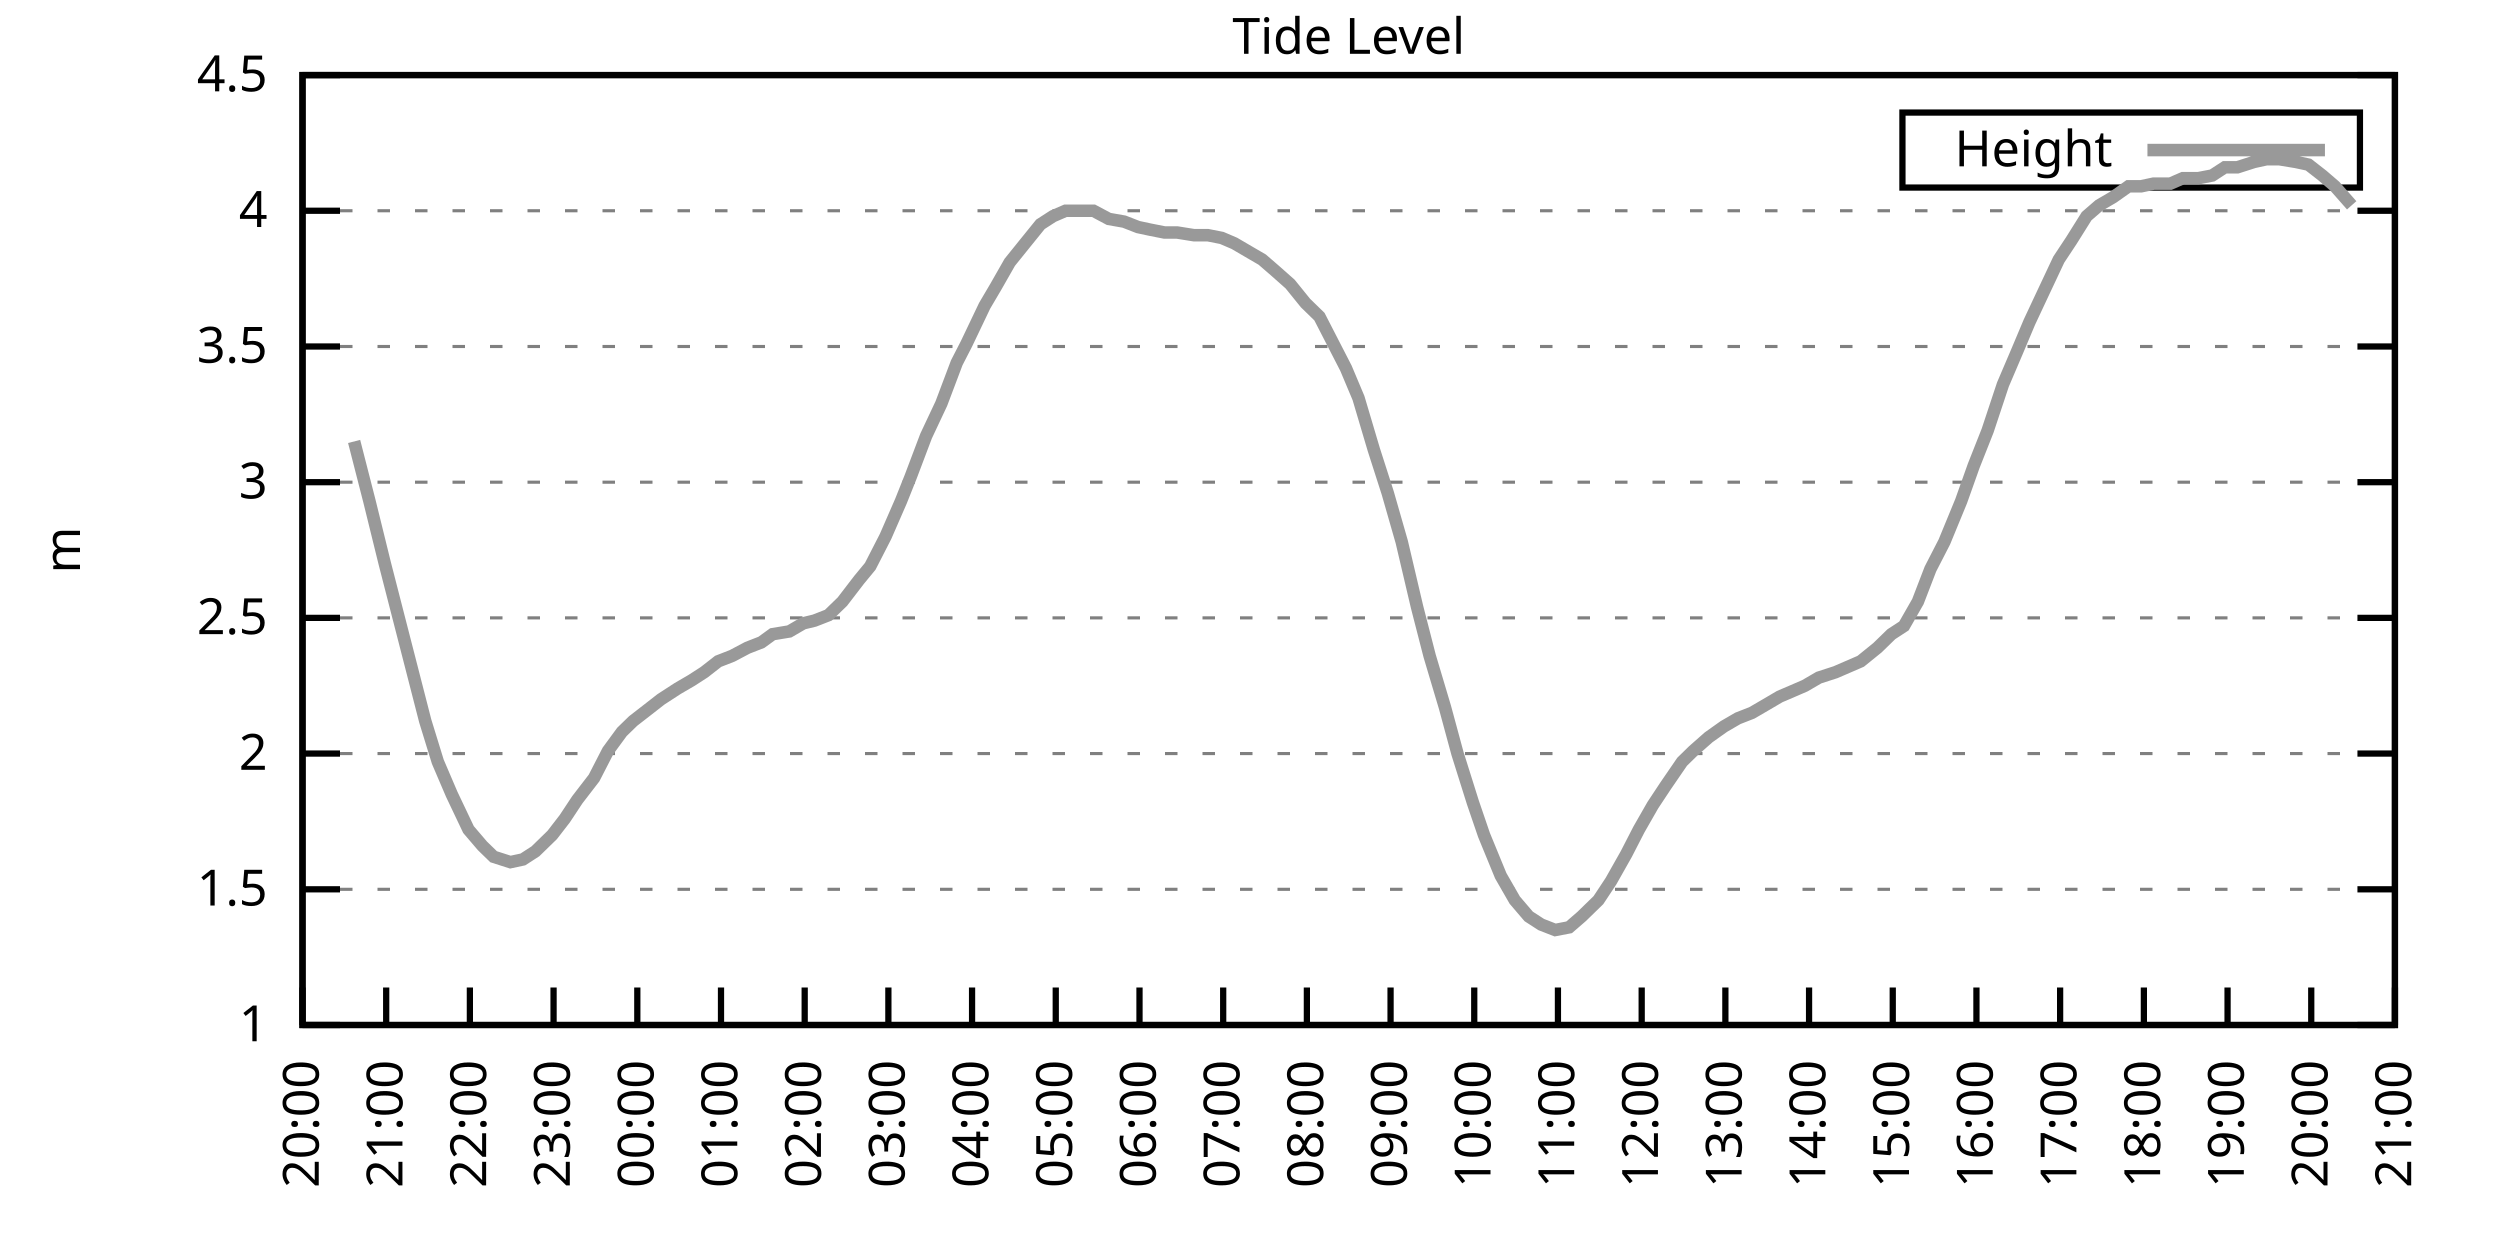
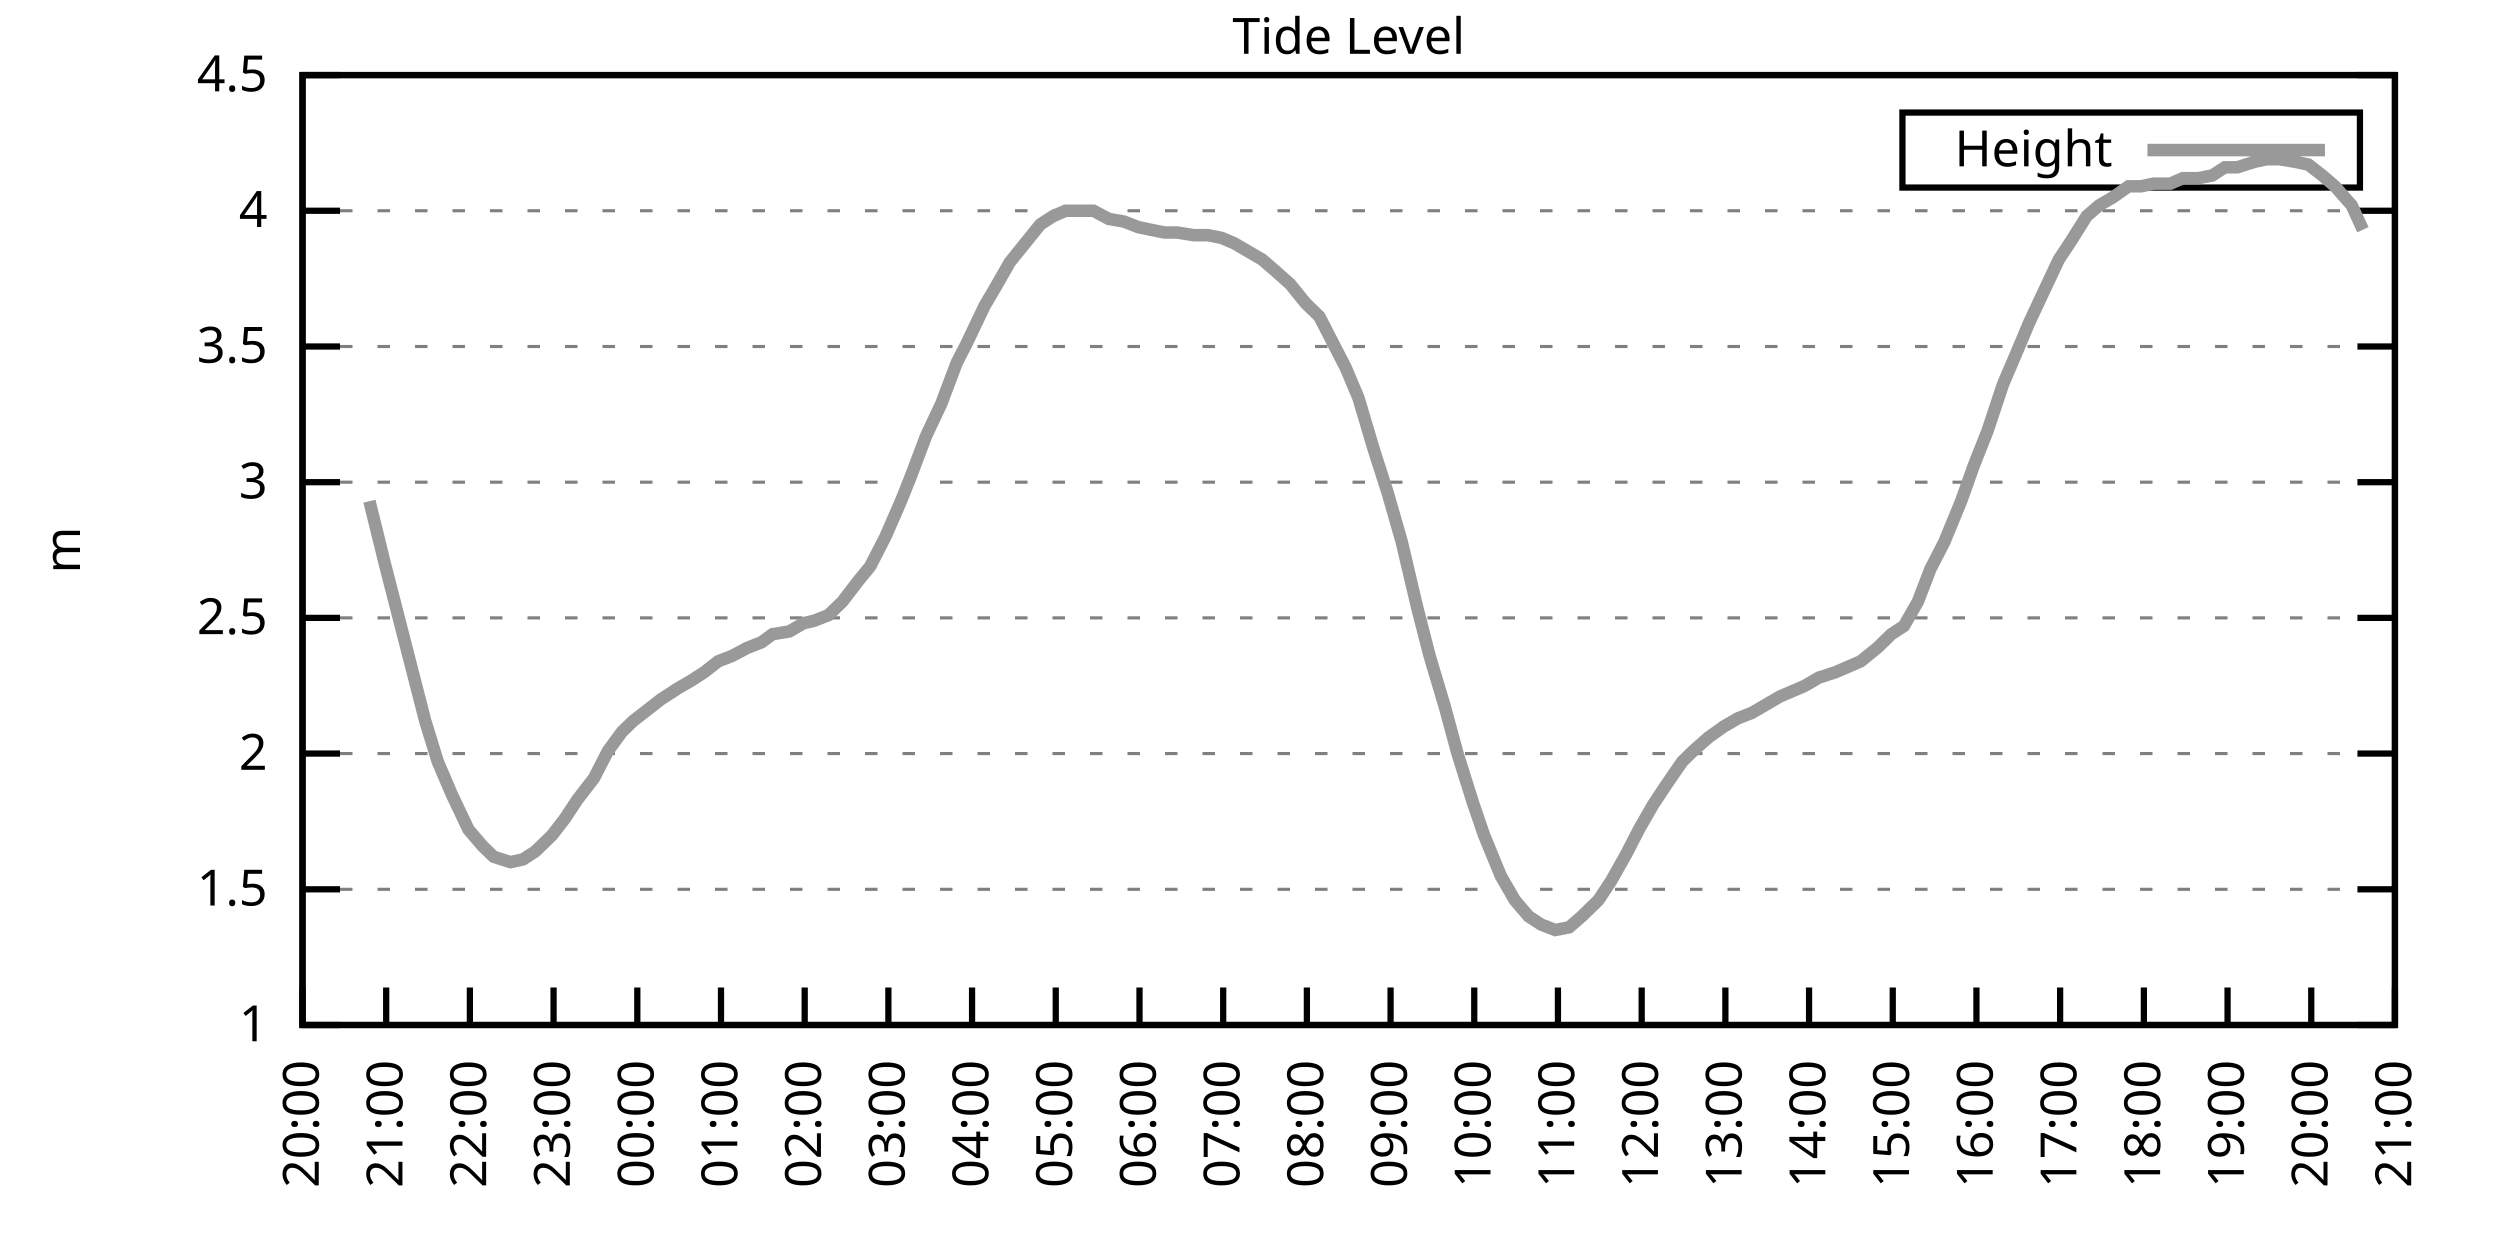
<svg xmlns="http://www.w3.org/2000/svg" xmlns:xlink="http://www.w3.org/1999/xlink" width="400" height="200" viewBox="0 0 400 200">
  <g id="gnuplot_canvas">
    <rect x="0" y="0" width="400" height="200" fill="none" />
    <defs>
      <circle id="gpDot" r="0.5" stroke-width="0.5" stroke="currentColor" />
      <path id="gpPt0" stroke-width="0.333" stroke="currentColor" d="M-1,0 h2 M0,-1 v2" />
      <path id="gpPt1" stroke-width="0.333" stroke="currentColor" d="M-1,-1 L1,1 M1,-1 L-1,1" />
      <path id="gpPt2" stroke-width="0.333" stroke="currentColor" d="M-1,0 L1,0 M0,-1 L0,1 M-1,-1 L1,1 M-1,1 L1,-1" />
      <rect id="gpPt3" stroke-width="0.333" stroke="currentColor" x="-1" y="-1" width="2" height="2" />
      <rect id="gpPt4" stroke-width="0.333" stroke="currentColor" fill="currentColor" x="-1" y="-1" width="2" height="2" />
      <circle id="gpPt5" stroke-width="0.333" stroke="currentColor" cx="0" cy="0" r="1" />
      <use xlink:href="#gpPt5" id="gpPt6" fill="currentColor" stroke="none" />
      <path id="gpPt7" stroke-width="0.333" stroke="currentColor" d="M0,-1.33 L-1.33,0.67 L1.33,0.67 z" />
      <use xlink:href="#gpPt7" id="gpPt8" fill="currentColor" stroke="none" />
      <use xlink:href="#gpPt7" id="gpPt9" stroke="currentColor" transform="rotate(180)" />
      <use xlink:href="#gpPt9" id="gpPt10" fill="currentColor" stroke="none" />
      <use xlink:href="#gpPt3" id="gpPt11" stroke="currentColor" transform="rotate(45)" />
      <use xlink:href="#gpPt11" id="gpPt12" fill="currentColor" stroke="none" />
      <path id="gpPt13" stroke-width="0.333" stroke="currentColor" d="M0,1.330 L1.265,0.411 L0.782,-1.067 L-0.782,-1.076 L-1.265,0.411 z" />
      <use xlink:href="#gpPt13" id="gpPt14" fill="currentColor" stroke="none" />
      <filter id="textbox" filterUnits="objectBoundingBox" x="0" y="0" height="1" width="1">
        <feFlood flood-color="white" flood-opacity="1" result="bgnd" />
        <feComposite in="SourceGraphic" in2="bgnd" operator="atop" />
      </filter>
      <filter id="greybox" filterUnits="objectBoundingBox" x="0" y="0" height="1" width="1">
        <feFlood flood-color="lightgrey" flood-opacity="1" result="grey" />
        <feComposite in="SourceGraphic" in2="grey" operator="atop" />
      </filter>
    </defs>
    <g fill="none" color="white" stroke="currentColor" stroke-width="1.00" stroke-linecap="butt" stroke-linejoin="miter">
</g>
    <g fill="none" color="black" stroke="currentColor" stroke-width="1.00" stroke-linecap="butt" stroke-linejoin="miter">
      <g stroke="none" shape-rendering="crispEdges">
        <polygon fill="rgb(255, 255, 255)" points="48.40,164.00 383.18,164.00 383.18,12.02 48.40,12.02 " />
      </g>
    </g>
    <g fill="none" color="black" stroke="currentColor" stroke-width="1.00" stroke-linecap="butt" stroke-linejoin="miter">
</g>
    <g fill="none" color="black" stroke="black" stroke-width="0.50" stroke-linecap="butt" stroke-linejoin="miter">
</g>
    <g fill="none" color="gray" stroke="currentColor" stroke-width="0.50" stroke-linecap="butt" stroke-linejoin="miter">
      <path stroke="gray" stroke-dasharray="2,4" class="gridline" d="M48.40,164.00 L383.19,164.00  " />
    </g>
    <g fill="none" color="gray" stroke="gray" stroke-width="1.00" stroke-linecap="butt" stroke-linejoin="miter">
</g>
    <g fill="none" color="black" stroke="currentColor" stroke-width="1.00" stroke-linecap="butt" stroke-linejoin="miter">
      <path stroke="black" d="M48.40,164.00 L54.40,164.00 M383.19,164.00 L377.19,164.00  " />
      <g transform="translate(42.80,166.60)" stroke="none" fill="black" font-family="Sans" font-size="8.00" text-anchor="end">
        <text>
          <tspan font-family="Sans"> 1</tspan>
        </text>
      </g>
    </g>
    <g fill="none" color="black" stroke="currentColor" stroke-width="1.00" stroke-linecap="butt" stroke-linejoin="miter">
</g>
    <g fill="none" color="black" stroke="black" stroke-width="0.50" stroke-linecap="butt" stroke-linejoin="miter">
</g>
    <g fill="none" color="gray" stroke="currentColor" stroke-width="0.50" stroke-linecap="butt" stroke-linejoin="miter">
      <path stroke="gray" stroke-dasharray="2,4" class="gridline" d="M48.40,142.29 L383.19,142.29  " />
    </g>
    <g fill="none" color="gray" stroke="gray" stroke-width="1.00" stroke-linecap="butt" stroke-linejoin="miter">
</g>
    <g fill="none" color="black" stroke="currentColor" stroke-width="1.00" stroke-linecap="butt" stroke-linejoin="miter">
      <path stroke="black" d="M48.40,142.29 L54.40,142.29 M383.19,142.29 L377.19,142.29  " />
      <g transform="translate(42.80,144.89)" stroke="none" fill="black" font-family="Sans" font-size="8.00" text-anchor="end">
        <text>
          <tspan font-family="Sans"> 1.5</tspan>
        </text>
      </g>
    </g>
    <g fill="none" color="black" stroke="currentColor" stroke-width="1.00" stroke-linecap="butt" stroke-linejoin="miter">
</g>
    <g fill="none" color="black" stroke="black" stroke-width="0.50" stroke-linecap="butt" stroke-linejoin="miter">
</g>
    <g fill="none" color="gray" stroke="currentColor" stroke-width="0.50" stroke-linecap="butt" stroke-linejoin="miter">
      <path stroke="gray" stroke-dasharray="2,4" class="gridline" d="M48.40,120.57 L383.19,120.57  " />
    </g>
    <g fill="none" color="gray" stroke="gray" stroke-width="1.00" stroke-linecap="butt" stroke-linejoin="miter">
</g>
    <g fill="none" color="black" stroke="currentColor" stroke-width="1.00" stroke-linecap="butt" stroke-linejoin="miter">
      <path stroke="black" d="M48.40,120.57 L54.40,120.57 M383.19,120.57 L377.19,120.57  " />
      <g transform="translate(42.80,123.17)" stroke="none" fill="black" font-family="Sans" font-size="8.00" text-anchor="end">
        <text>
          <tspan font-family="Sans"> 2</tspan>
        </text>
      </g>
    </g>
    <g fill="none" color="black" stroke="currentColor" stroke-width="1.00" stroke-linecap="butt" stroke-linejoin="miter">
</g>
    <g fill="none" color="black" stroke="black" stroke-width="0.50" stroke-linecap="butt" stroke-linejoin="miter">
</g>
    <g fill="none" color="gray" stroke="currentColor" stroke-width="0.50" stroke-linecap="butt" stroke-linejoin="miter">
      <path stroke="gray" stroke-dasharray="2,4" class="gridline" d="M48.40,98.86 L383.19,98.86  " />
    </g>
    <g fill="none" color="gray" stroke="gray" stroke-width="1.00" stroke-linecap="butt" stroke-linejoin="miter">
</g>
    <g fill="none" color="black" stroke="currentColor" stroke-width="1.00" stroke-linecap="butt" stroke-linejoin="miter">
      <path stroke="black" d="M48.40,98.86 L54.40,98.86 M383.19,98.86 L377.19,98.86  " />
      <g transform="translate(42.80,101.46)" stroke="none" fill="black" font-family="Sans" font-size="8.00" text-anchor="end">
        <text>
          <tspan font-family="Sans"> 2.5</tspan>
        </text>
      </g>
    </g>
    <g fill="none" color="black" stroke="currentColor" stroke-width="1.00" stroke-linecap="butt" stroke-linejoin="miter">
</g>
    <g fill="none" color="black" stroke="black" stroke-width="0.50" stroke-linecap="butt" stroke-linejoin="miter">
</g>
    <g fill="none" color="gray" stroke="currentColor" stroke-width="0.50" stroke-linecap="butt" stroke-linejoin="miter">
      <path stroke="gray" stroke-dasharray="2,4" class="gridline" d="M48.40,77.15 L383.19,77.15  " />
    </g>
    <g fill="none" color="gray" stroke="gray" stroke-width="1.00" stroke-linecap="butt" stroke-linejoin="miter">
</g>
    <g fill="none" color="black" stroke="currentColor" stroke-width="1.00" stroke-linecap="butt" stroke-linejoin="miter">
      <path stroke="black" d="M48.40,77.15 L54.40,77.15 M383.19,77.15 L377.19,77.15  " />
      <g transform="translate(42.80,79.75)" stroke="none" fill="black" font-family="Sans" font-size="8.00" text-anchor="end">
        <text>
          <tspan font-family="Sans"> 3</tspan>
        </text>
      </g>
    </g>
    <g fill="none" color="black" stroke="currentColor" stroke-width="1.00" stroke-linecap="butt" stroke-linejoin="miter">
</g>
    <g fill="none" color="black" stroke="black" stroke-width="0.50" stroke-linecap="butt" stroke-linejoin="miter">
</g>
    <g fill="none" color="gray" stroke="currentColor" stroke-width="0.50" stroke-linecap="butt" stroke-linejoin="miter">
      <path stroke="gray" stroke-dasharray="2,4" class="gridline" d="M48.40,55.44 L383.19,55.44  " />
    </g>
    <g fill="none" color="gray" stroke="gray" stroke-width="1.00" stroke-linecap="butt" stroke-linejoin="miter">
</g>
    <g fill="none" color="black" stroke="currentColor" stroke-width="1.00" stroke-linecap="butt" stroke-linejoin="miter">
      <path stroke="black" d="M48.40,55.44 L54.40,55.44 M383.19,55.44 L377.19,55.44  " />
      <g transform="translate(42.80,58.04)" stroke="none" fill="black" font-family="Sans" font-size="8.00" text-anchor="end">
        <text>
          <tspan font-family="Sans"> 3.5</tspan>
        </text>
      </g>
    </g>
    <g fill="none" color="black" stroke="currentColor" stroke-width="1.00" stroke-linecap="butt" stroke-linejoin="miter">
</g>
    <g fill="none" color="black" stroke="black" stroke-width="0.50" stroke-linecap="butt" stroke-linejoin="miter">
</g>
    <g fill="none" color="gray" stroke="currentColor" stroke-width="0.50" stroke-linecap="butt" stroke-linejoin="miter">
      <path stroke="gray" stroke-dasharray="2,4" class="gridline" d="M48.40,33.72 L383.19,33.72  " />
    </g>
    <g fill="none" color="gray" stroke="gray" stroke-width="1.00" stroke-linecap="butt" stroke-linejoin="miter">
</g>
    <g fill="none" color="black" stroke="currentColor" stroke-width="1.00" stroke-linecap="butt" stroke-linejoin="miter">
      <path stroke="black" d="M48.40,33.72 L54.40,33.72 M383.19,33.72 L377.19,33.72  " />
      <g transform="translate(42.80,36.32)" stroke="none" fill="black" font-family="Sans" font-size="8.00" text-anchor="end">
        <text>
          <tspan font-family="Sans"> 4</tspan>
        </text>
      </g>
    </g>
    <g fill="none" color="black" stroke="currentColor" stroke-width="1.00" stroke-linecap="butt" stroke-linejoin="miter">
</g>
    <g fill="none" color="black" stroke="black" stroke-width="0.50" stroke-linecap="butt" stroke-linejoin="miter">
</g>
    <g fill="none" color="gray" stroke="currentColor" stroke-width="0.50" stroke-linecap="butt" stroke-linejoin="miter">
      <path stroke="gray" stroke-dasharray="2,4" class="gridline" d="M48.40,12.01 L383.19,12.01  " />
    </g>
    <g fill="none" color="gray" stroke="gray" stroke-width="1.00" stroke-linecap="butt" stroke-linejoin="miter">
</g>
    <g fill="none" color="black" stroke="currentColor" stroke-width="1.00" stroke-linecap="butt" stroke-linejoin="miter">
      <path stroke="black" d="M48.40,12.01 L54.40,12.01 M383.19,12.01 L377.19,12.01  " />
      <g transform="translate(42.80,14.61)" stroke="none" fill="black" font-family="Sans" font-size="8.00" text-anchor="end">
        <text>
          <tspan font-family="Sans"> 4.5</tspan>
        </text>
      </g>
    </g>
    <g fill="none" color="black" stroke="currentColor" stroke-width="1.00" stroke-linecap="butt" stroke-linejoin="miter">
      <path stroke="black" d="M48.40,164.00 L48.40,158.00  " />
      <g transform="translate(51.00,169.60) rotate(270.00)" stroke="none" fill="black" font-family="Sans" font-size="8.00" text-anchor="end">
        <text>
          <tspan font-family="Sans">20:00</tspan>
        </text>
      </g>
    </g>
    <g fill="none" color="black" stroke="currentColor" stroke-width="1.00" stroke-linecap="butt" stroke-linejoin="miter">
      <path stroke="black" d="M61.79,164.00 L61.79,158.00  " />
      <g transform="translate(64.39,169.60) rotate(270.00)" stroke="none" fill="black" font-family="Sans" font-size="8.00" text-anchor="end">
        <text>
          <tspan font-family="Sans">21:00</tspan>
        </text>
      </g>
    </g>
    <g fill="none" color="black" stroke="currentColor" stroke-width="1.00" stroke-linecap="butt" stroke-linejoin="miter">
      <path stroke="black" d="M75.18,164.00 L75.18,158.00  " />
      <g transform="translate(77.78,169.60) rotate(270.00)" stroke="none" fill="black" font-family="Sans" font-size="8.00" text-anchor="end">
        <text>
          <tspan font-family="Sans">22:00</tspan>
        </text>
      </g>
    </g>
    <g fill="none" color="black" stroke="currentColor" stroke-width="1.00" stroke-linecap="butt" stroke-linejoin="miter">
      <path stroke="black" d="M88.57,164.00 L88.57,158.00  " />
      <g transform="translate(91.17,169.60) rotate(270.00)" stroke="none" fill="black" font-family="Sans" font-size="8.00" text-anchor="end">
        <text>
          <tspan font-family="Sans">23:00</tspan>
        </text>
      </g>
    </g>
    <g fill="none" color="black" stroke="currentColor" stroke-width="1.00" stroke-linecap="butt" stroke-linejoin="miter">
      <path stroke="black" d="M101.97,164.00 L101.97,158.00  " />
      <g transform="translate(104.57,169.60) rotate(270.00)" stroke="none" fill="black" font-family="Sans" font-size="8.00" text-anchor="end">
        <text>
          <tspan font-family="Sans">00:00</tspan>
        </text>
      </g>
    </g>
    <g fill="none" color="black" stroke="currentColor" stroke-width="1.00" stroke-linecap="butt" stroke-linejoin="miter">
      <path stroke="black" d="M115.36,164.00 L115.36,158.00  " />
      <g transform="translate(117.96,169.60) rotate(270.00)" stroke="none" fill="black" font-family="Sans" font-size="8.00" text-anchor="end">
        <text>
          <tspan font-family="Sans">01:00</tspan>
        </text>
      </g>
    </g>
    <g fill="none" color="black" stroke="currentColor" stroke-width="1.00" stroke-linecap="butt" stroke-linejoin="miter">
      <path stroke="black" d="M128.75,164.00 L128.75,158.00  " />
      <g transform="translate(131.35,169.60) rotate(270.00)" stroke="none" fill="black" font-family="Sans" font-size="8.00" text-anchor="end">
        <text>
          <tspan font-family="Sans">02:00</tspan>
        </text>
      </g>
    </g>
    <g fill="none" color="black" stroke="currentColor" stroke-width="1.00" stroke-linecap="butt" stroke-linejoin="miter">
      <path stroke="black" d="M142.14,164.00 L142.14,158.00  " />
      <g transform="translate(144.74,169.60) rotate(270.00)" stroke="none" fill="black" font-family="Sans" font-size="8.00" text-anchor="end">
        <text>
          <tspan font-family="Sans">03:00</tspan>
        </text>
      </g>
    </g>
    <g fill="none" color="black" stroke="currentColor" stroke-width="1.00" stroke-linecap="butt" stroke-linejoin="miter">
      <path stroke="black" d="M155.53,164.00 L155.53,158.00  " />
      <g transform="translate(158.13,169.60) rotate(270.00)" stroke="none" fill="black" font-family="Sans" font-size="8.00" text-anchor="end">
        <text>
          <tspan font-family="Sans">04:00</tspan>
        </text>
      </g>
    </g>
    <g fill="none" color="black" stroke="currentColor" stroke-width="1.00" stroke-linecap="butt" stroke-linejoin="miter">
      <path stroke="black" d="M168.92,164.00 L168.92,158.00  " />
      <g transform="translate(171.52,169.60) rotate(270.00)" stroke="none" fill="black" font-family="Sans" font-size="8.00" text-anchor="end">
        <text>
          <tspan font-family="Sans">05:00</tspan>
        </text>
      </g>
    </g>
    <g fill="none" color="black" stroke="currentColor" stroke-width="1.00" stroke-linecap="butt" stroke-linejoin="miter">
      <path stroke="black" d="M182.32,164.00 L182.32,158.00  " />
      <g transform="translate(184.92,169.60) rotate(270.00)" stroke="none" fill="black" font-family="Sans" font-size="8.00" text-anchor="end">
        <text>
          <tspan font-family="Sans">06:00</tspan>
        </text>
      </g>
    </g>
    <g fill="none" color="black" stroke="currentColor" stroke-width="1.00" stroke-linecap="butt" stroke-linejoin="miter">
      <path stroke="black" d="M195.71,164.00 L195.71,158.00  " />
      <g transform="translate(198.31,169.60) rotate(270.00)" stroke="none" fill="black" font-family="Sans" font-size="8.00" text-anchor="end">
        <text>
          <tspan font-family="Sans">07:00</tspan>
        </text>
      </g>
    </g>
    <g fill="none" color="black" stroke="currentColor" stroke-width="1.00" stroke-linecap="butt" stroke-linejoin="miter">
      <path stroke="black" d="M209.10,164.00 L209.10,158.00  " />
      <g transform="translate(211.70,169.60) rotate(270.00)" stroke="none" fill="black" font-family="Sans" font-size="8.00" text-anchor="end">
        <text>
          <tspan font-family="Sans">08:00</tspan>
        </text>
      </g>
    </g>
    <g fill="none" color="black" stroke="currentColor" stroke-width="1.00" stroke-linecap="butt" stroke-linejoin="miter">
      <path stroke="black" d="M222.49,164.00 L222.49,158.00  " />
      <g transform="translate(225.09,169.60) rotate(270.00)" stroke="none" fill="black" font-family="Sans" font-size="8.00" text-anchor="end">
        <text>
          <tspan font-family="Sans">09:00</tspan>
        </text>
      </g>
    </g>
    <g fill="none" color="black" stroke="currentColor" stroke-width="1.00" stroke-linecap="butt" stroke-linejoin="miter">
      <path stroke="black" d="M235.88,164.00 L235.88,158.00  " />
      <g transform="translate(238.48,169.60) rotate(270.00)" stroke="none" fill="black" font-family="Sans" font-size="8.00" text-anchor="end">
        <text>
          <tspan font-family="Sans">10:00</tspan>
        </text>
      </g>
    </g>
    <g fill="none" color="black" stroke="currentColor" stroke-width="1.00" stroke-linecap="butt" stroke-linejoin="miter">
      <path stroke="black" d="M249.27,164.00 L249.27,158.00  " />
      <g transform="translate(251.87,169.60) rotate(270.00)" stroke="none" fill="black" font-family="Sans" font-size="8.00" text-anchor="end">
        <text>
          <tspan font-family="Sans">11:00</tspan>
        </text>
      </g>
    </g>
    <g fill="none" color="black" stroke="currentColor" stroke-width="1.00" stroke-linecap="butt" stroke-linejoin="miter">
      <path stroke="black" d="M262.67,164.00 L262.67,158.00  " />
      <g transform="translate(265.27,169.60) rotate(270.00)" stroke="none" fill="black" font-family="Sans" font-size="8.00" text-anchor="end">
        <text>
          <tspan font-family="Sans">12:00</tspan>
        </text>
      </g>
    </g>
    <g fill="none" color="black" stroke="currentColor" stroke-width="1.00" stroke-linecap="butt" stroke-linejoin="miter">
      <path stroke="black" d="M276.06,164.00 L276.06,158.00  " />
      <g transform="translate(278.66,169.60) rotate(270.00)" stroke="none" fill="black" font-family="Sans" font-size="8.00" text-anchor="end">
        <text>
          <tspan font-family="Sans">13:00</tspan>
        </text>
      </g>
    </g>
    <g fill="none" color="black" stroke="currentColor" stroke-width="1.00" stroke-linecap="butt" stroke-linejoin="miter">
      <path stroke="black" d="M289.45,164.00 L289.45,158.00  " />
      <g transform="translate(292.05,169.60) rotate(270.00)" stroke="none" fill="black" font-family="Sans" font-size="8.00" text-anchor="end">
        <text>
          <tspan font-family="Sans">14:00</tspan>
        </text>
      </g>
    </g>
    <g fill="none" color="black" stroke="currentColor" stroke-width="1.00" stroke-linecap="butt" stroke-linejoin="miter">
      <path stroke="black" d="M302.84,164.00 L302.84,158.00  " />
      <g transform="translate(305.44,169.60) rotate(270.00)" stroke="none" fill="black" font-family="Sans" font-size="8.00" text-anchor="end">
        <text>
          <tspan font-family="Sans">15:00</tspan>
        </text>
      </g>
    </g>
    <g fill="none" color="black" stroke="currentColor" stroke-width="1.00" stroke-linecap="butt" stroke-linejoin="miter">
      <path stroke="black" d="M316.23,164.00 L316.23,158.00  " />
      <g transform="translate(318.83,169.60) rotate(270.00)" stroke="none" fill="black" font-family="Sans" font-size="8.00" text-anchor="end">
        <text>
          <tspan font-family="Sans">16:00</tspan>
        </text>
      </g>
    </g>
    <g fill="none" color="black" stroke="currentColor" stroke-width="1.00" stroke-linecap="butt" stroke-linejoin="miter">
      <path stroke="black" d="M329.62,164.00 L329.62,158.00  " />
      <g transform="translate(332.22,169.60) rotate(270.00)" stroke="none" fill="black" font-family="Sans" font-size="8.00" text-anchor="end">
        <text>
          <tspan font-family="Sans">17:00</tspan>
        </text>
      </g>
    </g>
    <g fill="none" color="black" stroke="currentColor" stroke-width="1.00" stroke-linecap="butt" stroke-linejoin="miter">
      <path stroke="black" d="M343.02,164.00 L343.02,158.00  " />
      <g transform="translate(345.62,169.60) rotate(270.00)" stroke="none" fill="black" font-family="Sans" font-size="8.00" text-anchor="end">
        <text>
          <tspan font-family="Sans">18:00</tspan>
        </text>
      </g>
    </g>
    <g fill="none" color="black" stroke="currentColor" stroke-width="1.00" stroke-linecap="butt" stroke-linejoin="miter">
      <path stroke="black" d="M356.41,164.00 L356.41,158.00  " />
      <g transform="translate(359.01,169.60) rotate(270.00)" stroke="none" fill="black" font-family="Sans" font-size="8.00" text-anchor="end">
        <text>
          <tspan font-family="Sans">19:00</tspan>
        </text>
      </g>
    </g>
    <g fill="none" color="black" stroke="currentColor" stroke-width="1.00" stroke-linecap="butt" stroke-linejoin="miter">
      <path stroke="black" d="M369.80,164.00 L369.80,158.00  " />
      <g transform="translate(372.40,169.60) rotate(270.00)" stroke="none" fill="black" font-family="Sans" font-size="8.00" text-anchor="end">
        <text>
          <tspan font-family="Sans">20:00</tspan>
        </text>
      </g>
    </g>
    <g fill="none" color="black" stroke="currentColor" stroke-width="1.00" stroke-linecap="butt" stroke-linejoin="miter">
      <path stroke="black" d="M383.19,164.00 L383.19,158.00  " />
      <g transform="translate(385.79,169.60) rotate(270.00)" stroke="none" fill="black" font-family="Sans" font-size="8.00" text-anchor="end">
        <text>
          <tspan font-family="Sans">21:00</tspan>
        </text>
      </g>
    </g>
    <g fill="none" color="black" stroke="currentColor" stroke-width="1.00" stroke-linecap="butt" stroke-linejoin="miter">
</g>
    <g fill="none" color="black" stroke="currentColor" stroke-width="1.00" stroke-linecap="butt" stroke-linejoin="miter">
      <path stroke="black" d="M48.40,12.01 L48.40,164.00 L383.19,164.00 L383.19,12.01 L48.40,12.01 Z  " />
    </g>
    <g fill="none" color="black" stroke="currentColor" stroke-width="1.00" stroke-linecap="butt" stroke-linejoin="miter">
</g>
    <g fill="none" color="black" stroke="currentColor" stroke-width="1.00" stroke-linecap="butt" stroke-linejoin="miter">
      <path stroke="black" d="M304.39,30.01 L304.39,18.01 L377.59,18.01 L377.59,30.01 L304.39,30.01 Z  " />
    </g>
    <g id="Tide_level_plot_1">
      <g fill="none" color="white" stroke="black" stroke-width="2.00" stroke-linecap="butt" stroke-linejoin="miter">
</g>
      <g fill="none" color="black" stroke="currentColor" stroke-width="2.00" stroke-linecap="butt" stroke-linejoin="miter">
        <g transform="translate(337.99,26.61)" stroke="none" fill="black" font-family="Sans" font-size="8.00" text-anchor="end">
          <text>
            <tspan font-family="Sans">Height</tspan>
          </text>
        </g>
      </g>
      <g fill="none" color="black" stroke="currentColor" stroke-width="2.00" stroke-linecap="butt" stroke-linejoin="miter">
-         <path stroke="rgb(153, 153, 153)" d="M343.59,24.01 L371.99,24.01 M56.66,70.63 L59.11,80.19 L61.57,90.18 L63.80,98.86 L65.81,106.68 L68.04,115.36   L70.05,121.88 L72.28,127.09 L74.96,132.73 L77.19,135.34 L78.98,137.08 L81.66,137.94 L83.66,137.51 L85.67,136.21   L88.35,133.60 L90.36,131.00 L92.37,127.96 L95.05,124.48 L97.28,120.14 L99.51,117.10 L101.30,115.36 L103.53,113.63   L105.76,111.89 L108.44,110.15 L110.67,108.85 L112.68,107.55 L114.91,105.81 L117.14,104.94 L119.60,103.64 L121.83,102.77   L123.62,101.47 L126.29,101.03 L128.53,99.73 L130.31,99.30 L132.54,98.43 L134.78,96.26 L137.45,92.78 L139.24,90.61   L141.69,85.83 L144.15,80.19 L145.71,76.28 L148.17,69.77 L150.62,64.56 L153.08,58.04 L154.64,55.00 L157.54,48.92   L159.33,45.88 L161.56,41.97 L164.01,38.93 L166.47,35.89 L168.48,34.59 L170.49,33.72 L172.72,33.72 L174.95,33.72   L177.41,35.03 L179.86,35.46 L182.09,36.33 L184.10,36.76 L186.33,37.20 L188.34,37.20 L191.02,37.63 L193.25,37.63   L195.48,38.07 L197.49,38.93 L199.73,40.24 L201.96,41.54 L203.97,43.28 L206.42,45.45 L208.88,48.49 L211.11,50.66   L213.34,55.00 L215.35,58.91 L217.36,63.69 L219.81,71.94 L222.04,78.89 L224.28,86.70 L226.73,97.12 L228.74,104.94   L231.20,113.19 L233.20,120.57 L235.66,128.39 L237.44,133.60 L240.12,140.12 L242.36,144.02 L244.59,146.63 L246.60,147.93   L248.83,148.80 L251.06,148.37 L253.07,146.63 L255.75,144.02 L257.76,140.98 L260.21,136.64 L262.22,132.73 L264.45,128.83   L266.46,125.79 L269.14,121.88 L270.92,120.14 L273.38,117.97 L275.83,116.23 L278.07,114.93 L280.30,114.06 L282.53,112.76   L284.76,111.45 L286.77,110.59 L288.78,109.72 L291.01,108.42 L293.69,107.55 L295.70,106.68 L297.71,105.81 L300.39,103.64   L302.62,101.47 L304.63,100.16 L306.86,96.26 L308.87,91.04 L311.10,86.70 L313.78,80.19 L315.79,74.54 L318.02,68.90   L320.47,61.52 L322.70,56.30 L324.71,51.53 L326.95,46.75 L329.40,41.54 L331.41,38.50 L333.86,34.59 L335.87,32.85   L338.10,31.55 L340.56,29.81 L342.57,29.81 L344.58,29.38 L347.26,29.38 L349.26,28.51 L351.72,28.51 L353.95,28.08   L355.96,26.77 L357.97,26.77 L360.65,25.91 L362.66,25.47 L364.66,25.47 L367.34,25.91 L369.35,26.34 L371.58,28.08   L373.59,29.81 L376.27,32.85  " />
+         <path stroke="rgb(153, 153, 153)" d="M343.59,24.01 L371.99,24.01 M59.11,80.19 L61.57,90.18 L63.80,98.86 L65.81,106.68 L68.04,115.36 L70.05,121.88   L72.28,127.09 L74.96,132.73 L77.19,135.34 L78.98,137.08 L81.66,137.94 L83.66,137.51 L85.67,136.21 L88.35,133.60   L90.36,131.00 L92.37,127.96 L95.05,124.48 L97.28,120.14 L99.51,117.10 L101.30,115.36 L103.53,113.63 L105.76,111.89   L108.44,110.15 L110.67,108.85 L112.68,107.55 L114.91,105.81 L117.14,104.94 L119.60,103.64 L121.83,102.77 L123.62,101.47   L126.29,101.03 L128.53,99.73 L130.31,99.30 L132.54,98.43 L134.78,96.26 L137.45,92.78 L139.24,90.61 L141.69,85.83   L144.15,80.19 L145.71,76.28 L148.17,69.77 L150.62,64.56 L153.08,58.04 L154.64,55.00 L157.54,48.92 L159.33,45.88   L161.56,41.97 L164.01,38.93 L166.47,35.89 L168.48,34.59 L170.49,33.72 L172.72,33.72 L174.95,33.72 L177.41,35.03   L179.86,35.46 L182.09,36.33 L184.10,36.76 L186.33,37.20 L188.34,37.20 L191.02,37.63 L193.25,37.63 L195.48,38.07   L197.49,38.93 L199.73,40.24 L201.96,41.54 L203.97,43.28 L206.42,45.45 L208.88,48.49 L211.11,50.66 L213.34,55.00   L215.35,58.91 L217.36,63.69 L219.81,71.94 L222.04,78.89 L224.28,86.70 L226.73,97.12 L228.74,104.94 L231.20,113.19   L233.20,120.57 L235.66,128.39 L237.44,133.60 L240.12,140.12 L242.36,144.02 L244.59,146.63 L246.60,147.93 L248.83,148.80   L251.06,148.37 L253.07,146.63 L255.75,144.02 L257.76,140.98 L260.21,136.64 L262.22,132.73 L264.45,128.83 L266.46,125.79   L269.14,121.88 L270.92,120.14 L273.38,117.97 L275.83,116.23 L278.07,114.93 L280.30,114.06 L282.53,112.76 L284.76,111.45   L286.77,110.59 L288.78,109.72 L291.01,108.42 L293.69,107.55 L295.70,106.68 L297.71,105.81 L300.39,103.64 L302.62,101.47   L304.63,100.16 L306.86,96.26 L308.87,91.04 L311.10,86.70 L313.78,80.19 L315.79,74.54 L318.02,68.90 L320.47,61.52   L322.70,56.30 L324.71,51.53 L326.95,46.75 L329.40,41.54 L331.41,38.50 L333.86,34.59 L335.87,32.85 L338.10,31.55   L340.56,29.81 L342.57,29.81 L344.58,29.38 L347.26,29.38 L349.26,28.51 L351.72,28.51 L353.95,28.08 L355.96,26.77   L357.97,26.77 L360.65,25.91 L362.66,25.47 L364.66,25.47 L367.34,25.91 L369.35,26.34 L371.58,28.08 L373.59,29.81   L376.27,32.85 L378.06,36.76  " />
      </g>
    </g>
    <g fill="none" color="black" stroke="currentColor" stroke-width="2.00" stroke-linecap="butt" stroke-linejoin="miter">
</g>
    <g fill="none" color="black" stroke="black" stroke-width="1.00" stroke-linecap="butt" stroke-linejoin="miter">
</g>
    <g fill="none" color="black" stroke="currentColor" stroke-width="1.00" stroke-linecap="butt" stroke-linejoin="miter">
      <path stroke="black" d="M48.40,12.01 L48.40,164.00 L383.19,164.00 L383.19,12.01 L48.40,12.01 Z  " />
      <g transform="translate(12.80,88.01) rotate(270.00)" stroke="none" fill="black" font-family="Sans" font-size="8.00" text-anchor="middle">
        <text>
          <tspan font-family="Sans">m</tspan>
        </text>
      </g>
    </g>
    <g fill="none" color="black" stroke="currentColor" stroke-width="1.00" stroke-linecap="butt" stroke-linejoin="miter">
</g>
    <g fill="none" color="black" stroke="currentColor" stroke-width="1.00" stroke-linecap="butt" stroke-linejoin="miter">
      <g transform="translate(215.79,8.61)" stroke="none" fill="black" font-family="Sans" font-size="8.00" text-anchor="middle">
        <text>
          <tspan font-family="Sans">Tide Level</tspan>
        </text>
      </g>
    </g>
    <g fill="none" color="black" stroke="currentColor" stroke-width="1.00" stroke-linecap="butt" stroke-linejoin="miter">
</g>
  </g>
</svg>
